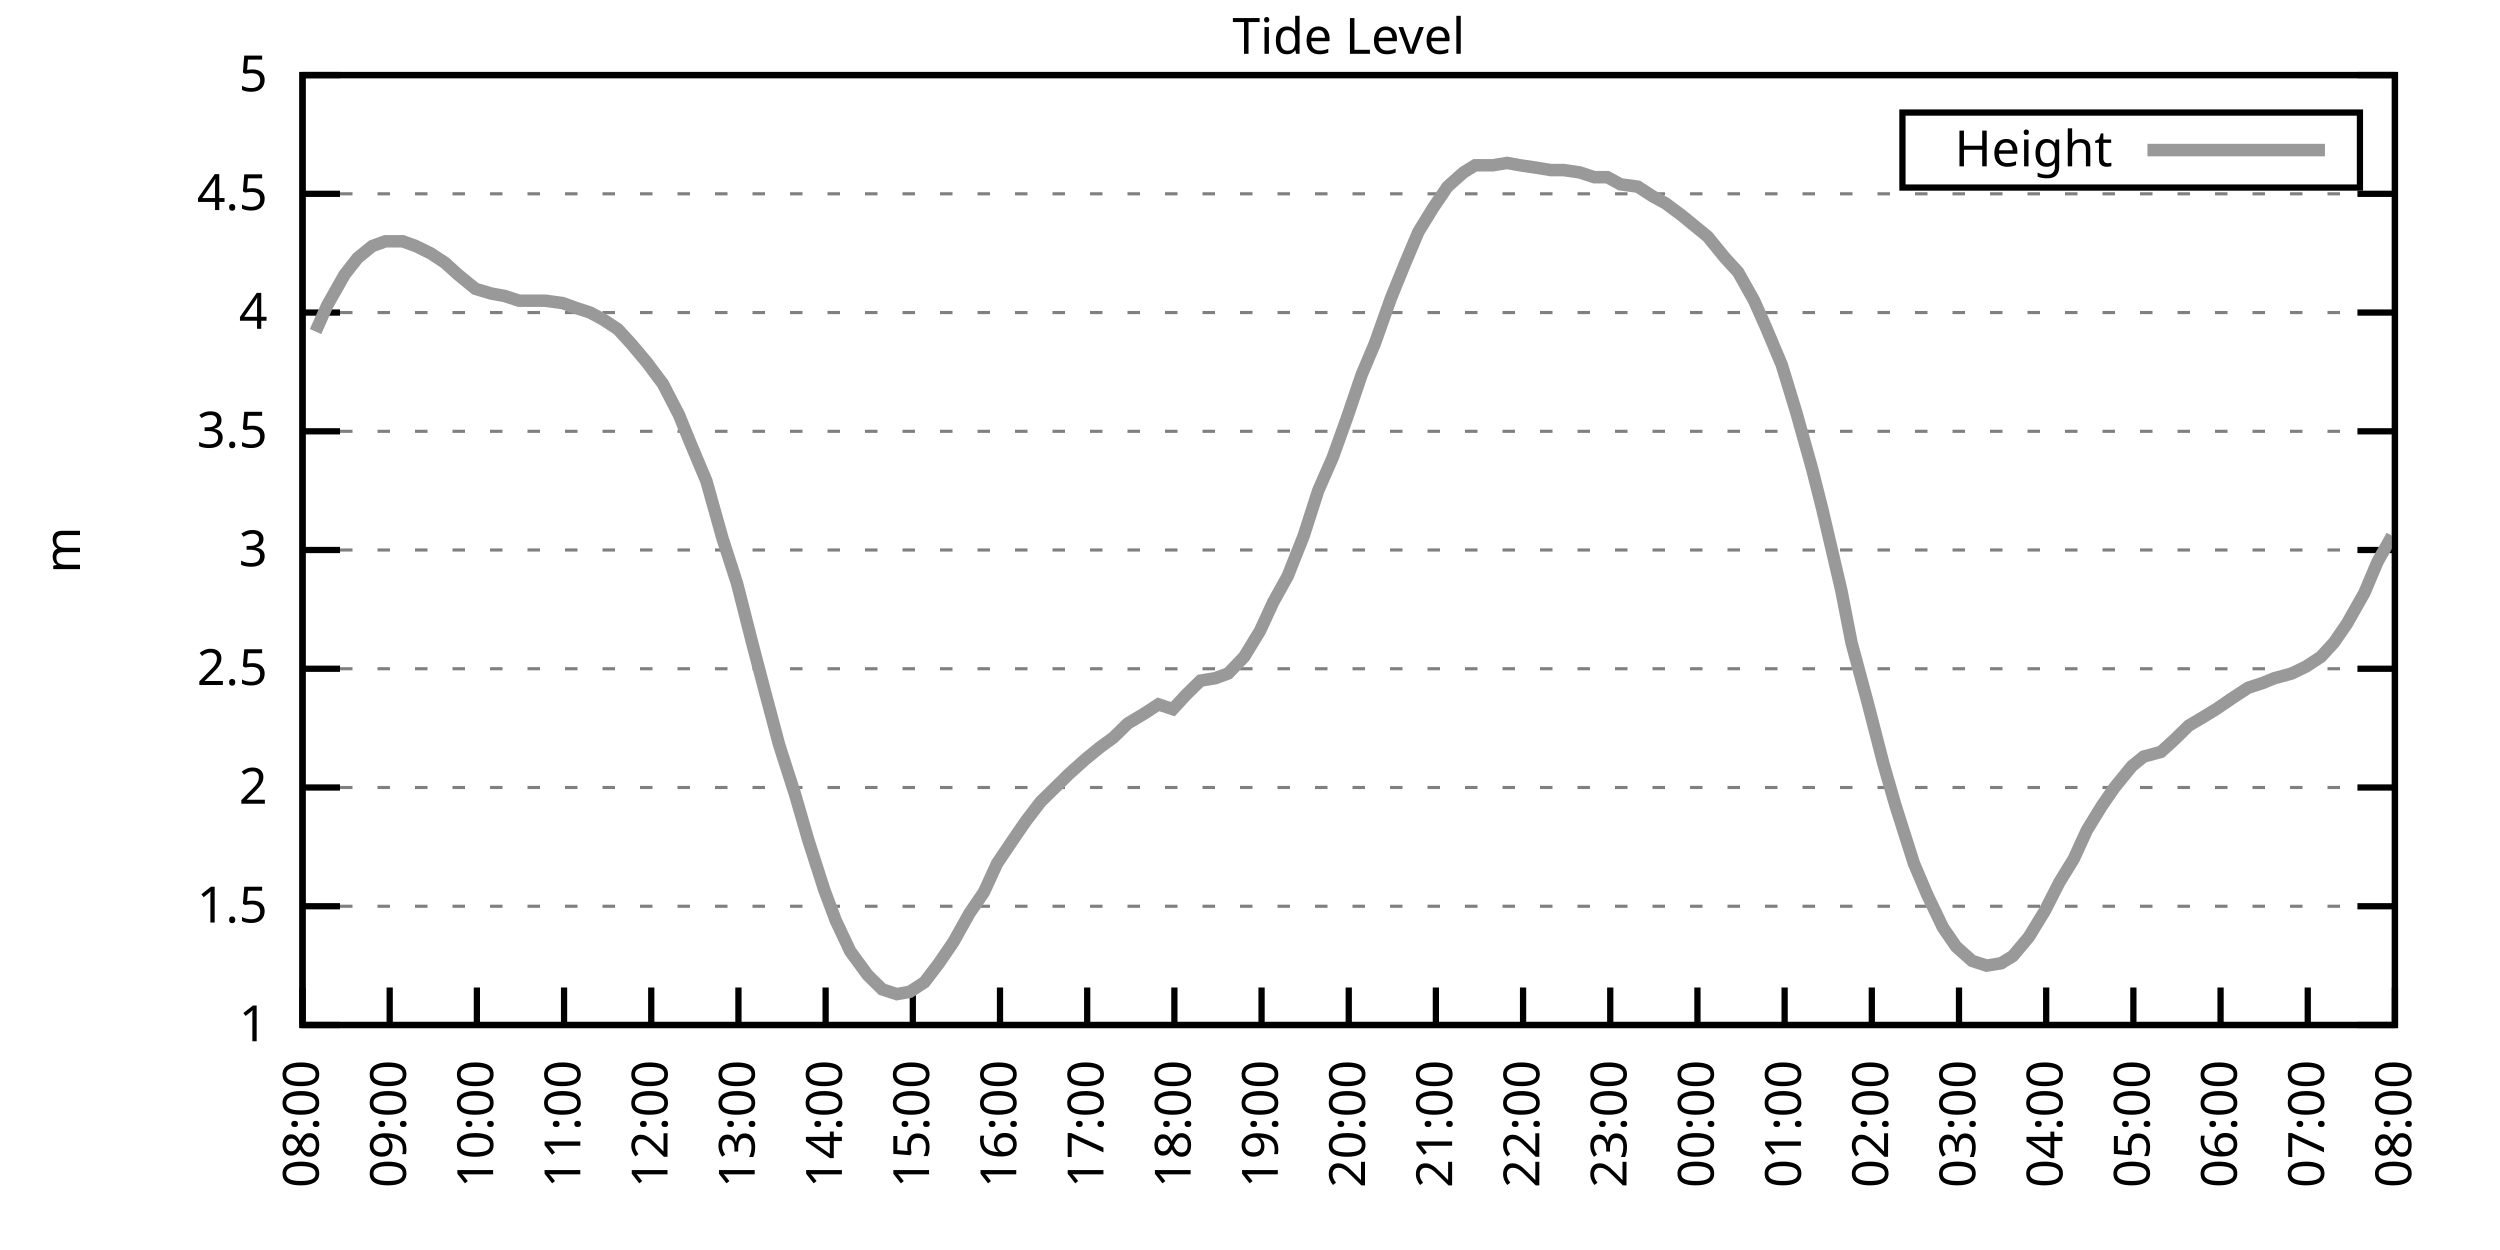
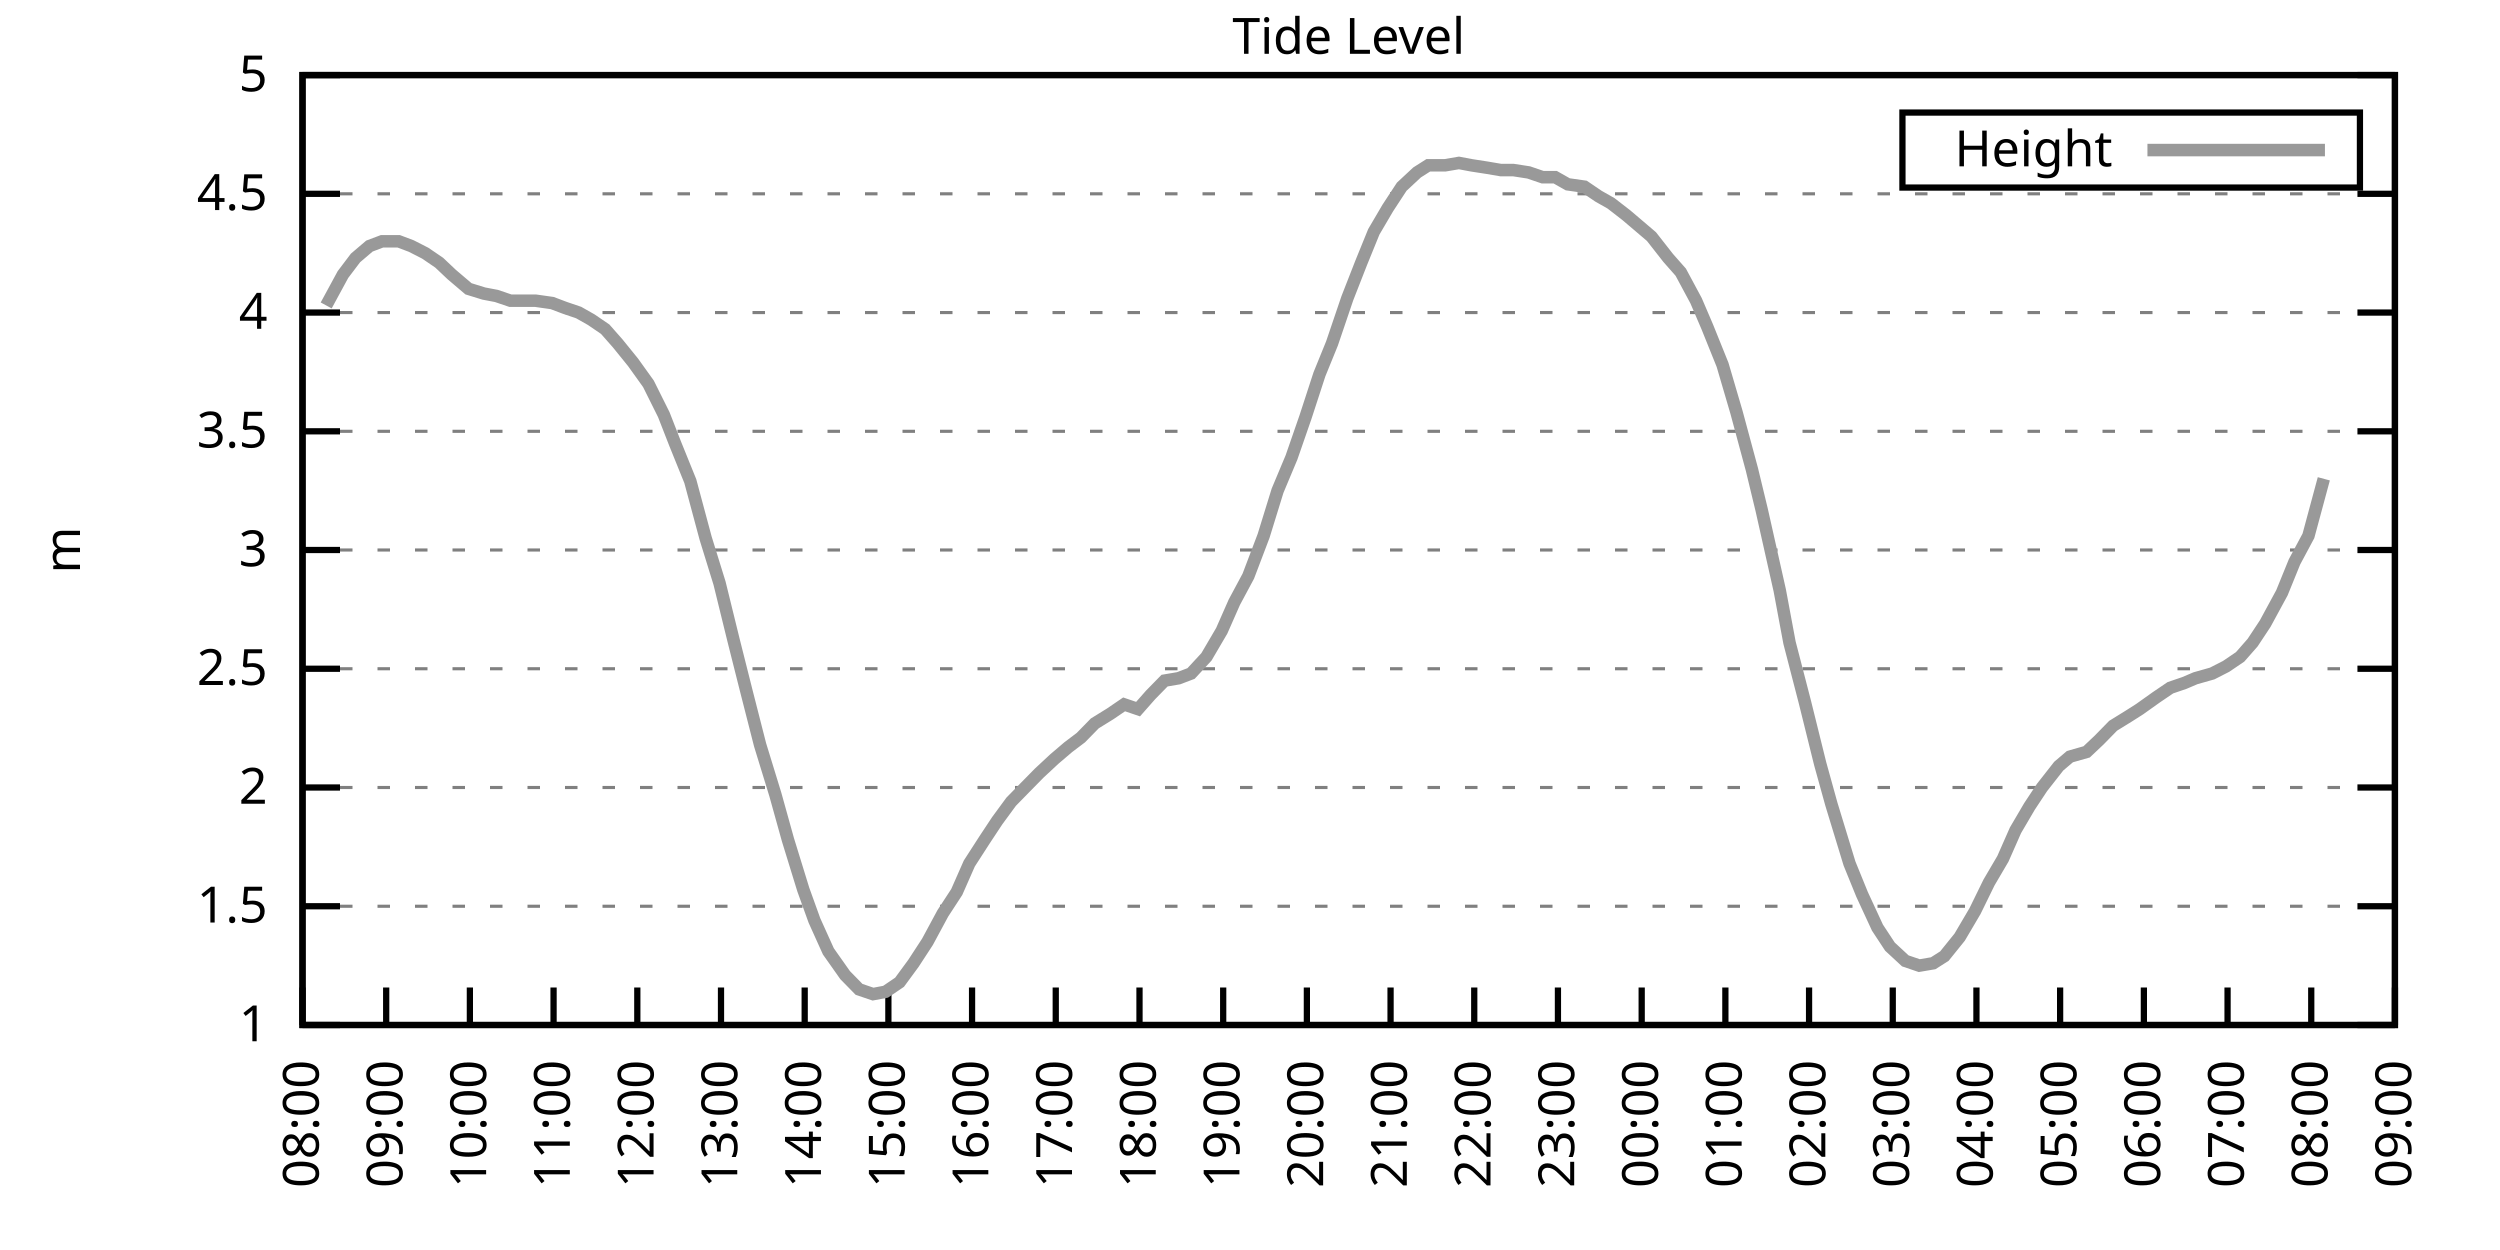
<svg xmlns="http://www.w3.org/2000/svg" xmlns:xlink="http://www.w3.org/1999/xlink" width="400" height="200" viewBox="0 0 400 200">
  <g id="gnuplot_canvas">
    <rect x="0" y="0" width="400" height="200" fill="none" />
    <defs>
      <circle id="gpDot" r="0.5" stroke-width="0.5" stroke="currentColor" />
      <path id="gpPt0" stroke-width="0.333" stroke="currentColor" d="M-1,0 h2 M0,-1 v2" />
      <path id="gpPt1" stroke-width="0.333" stroke="currentColor" d="M-1,-1 L1,1 M1,-1 L-1,1" />
      <path id="gpPt2" stroke-width="0.333" stroke="currentColor" d="M-1,0 L1,0 M0,-1 L0,1 M-1,-1 L1,1 M-1,1 L1,-1" />
      <rect id="gpPt3" stroke-width="0.333" stroke="currentColor" x="-1" y="-1" width="2" height="2" />
      <rect id="gpPt4" stroke-width="0.333" stroke="currentColor" fill="currentColor" x="-1" y="-1" width="2" height="2" />
      <circle id="gpPt5" stroke-width="0.333" stroke="currentColor" cx="0" cy="0" r="1" />
      <use xlink:href="#gpPt5" id="gpPt6" fill="currentColor" stroke="none" />
      <path id="gpPt7" stroke-width="0.333" stroke="currentColor" d="M0,-1.33 L-1.33,0.67 L1.33,0.67 z" />
      <use xlink:href="#gpPt7" id="gpPt8" fill="currentColor" stroke="none" />
      <use xlink:href="#gpPt7" id="gpPt9" stroke="currentColor" transform="rotate(180)" />
      <use xlink:href="#gpPt9" id="gpPt10" fill="currentColor" stroke="none" />
      <use xlink:href="#gpPt3" id="gpPt11" stroke="currentColor" transform="rotate(45)" />
      <use xlink:href="#gpPt11" id="gpPt12" fill="currentColor" stroke="none" />
      <path id="gpPt13" stroke-width="0.333" stroke="currentColor" d="M0,1.330 L1.265,0.411 L0.782,-1.067 L-0.782,-1.076 L-1.265,0.411 z" />
      <use xlink:href="#gpPt13" id="gpPt14" fill="currentColor" stroke="none" />
      <filter id="textbox" filterUnits="objectBoundingBox" x="0" y="0" height="1" width="1">
        <feFlood flood-color="white" flood-opacity="1" result="bgnd" />
        <feComposite in="SourceGraphic" in2="bgnd" operator="atop" />
      </filter>
      <filter id="greybox" filterUnits="objectBoundingBox" x="0" y="0" height="1" width="1">
        <feFlood flood-color="lightgrey" flood-opacity="1" result="grey" />
        <feComposite in="SourceGraphic" in2="grey" operator="atop" />
      </filter>
    </defs>
    <g fill="none" color="white" stroke="currentColor" stroke-width="1.00" stroke-linecap="butt" stroke-linejoin="miter">
</g>
    <g fill="none" color="black" stroke="currentColor" stroke-width="1.00" stroke-linecap="butt" stroke-linejoin="miter">
      <g stroke="none" shape-rendering="crispEdges">
        <polygon fill="rgb(255, 255, 255)" points="48.40,164.00 383.18,164.00 383.18,12.02 48.40,12.02 " />
      </g>
    </g>
    <g fill="none" color="black" stroke="currentColor" stroke-width="1.00" stroke-linecap="butt" stroke-linejoin="miter">
</g>
    <g fill="none" color="black" stroke="black" stroke-width="0.50" stroke-linecap="butt" stroke-linejoin="miter">
</g>
    <g fill="none" color="gray" stroke="currentColor" stroke-width="0.50" stroke-linecap="butt" stroke-linejoin="miter">
      <path stroke="gray" stroke-dasharray="2,4" class="gridline" d="M48.40,164.00 L383.19,164.00  " />
    </g>
    <g fill="none" color="gray" stroke="gray" stroke-width="1.00" stroke-linecap="butt" stroke-linejoin="miter">
</g>
    <g fill="none" color="black" stroke="currentColor" stroke-width="1.00" stroke-linecap="butt" stroke-linejoin="miter">
      <path stroke="black" d="M48.40,164.00 L54.40,164.00 M383.19,164.00 L377.19,164.00  " />
      <g transform="translate(42.80,166.60)" stroke="none" fill="black" font-family="Sans" font-size="8.00" text-anchor="end">
        <text>
          <tspan font-family="Sans"> 1</tspan>
        </text>
      </g>
    </g>
    <g fill="none" color="black" stroke="currentColor" stroke-width="1.00" stroke-linecap="butt" stroke-linejoin="miter">
</g>
    <g fill="none" color="black" stroke="black" stroke-width="0.50" stroke-linecap="butt" stroke-linejoin="miter">
</g>
    <g fill="none" color="gray" stroke="currentColor" stroke-width="0.50" stroke-linecap="butt" stroke-linejoin="miter">
      <path stroke="gray" stroke-dasharray="2,4" class="gridline" d="M48.40,145.00 L383.19,145.00  " />
    </g>
    <g fill="none" color="gray" stroke="gray" stroke-width="1.00" stroke-linecap="butt" stroke-linejoin="miter">
</g>
    <g fill="none" color="black" stroke="currentColor" stroke-width="1.00" stroke-linecap="butt" stroke-linejoin="miter">
      <path stroke="black" d="M48.40,145.00 L54.40,145.00 M383.19,145.00 L377.19,145.00  " />
      <g transform="translate(42.80,147.60)" stroke="none" fill="black" font-family="Sans" font-size="8.00" text-anchor="end">
        <text>
          <tspan font-family="Sans"> 1.5</tspan>
        </text>
      </g>
    </g>
    <g fill="none" color="black" stroke="currentColor" stroke-width="1.00" stroke-linecap="butt" stroke-linejoin="miter">
</g>
    <g fill="none" color="black" stroke="black" stroke-width="0.50" stroke-linecap="butt" stroke-linejoin="miter">
</g>
    <g fill="none" color="gray" stroke="currentColor" stroke-width="0.50" stroke-linecap="butt" stroke-linejoin="miter">
      <path stroke="gray" stroke-dasharray="2,4" class="gridline" d="M48.40,126.00 L383.19,126.00  " />
    </g>
    <g fill="none" color="gray" stroke="gray" stroke-width="1.00" stroke-linecap="butt" stroke-linejoin="miter">
</g>
    <g fill="none" color="black" stroke="currentColor" stroke-width="1.00" stroke-linecap="butt" stroke-linejoin="miter">
      <path stroke="black" d="M48.40,126.00 L54.40,126.00 M383.19,126.00 L377.19,126.00  " />
      <g transform="translate(42.80,128.60)" stroke="none" fill="black" font-family="Sans" font-size="8.00" text-anchor="end">
        <text>
          <tspan font-family="Sans"> 2</tspan>
        </text>
      </g>
    </g>
    <g fill="none" color="black" stroke="currentColor" stroke-width="1.00" stroke-linecap="butt" stroke-linejoin="miter">
</g>
    <g fill="none" color="black" stroke="black" stroke-width="0.50" stroke-linecap="butt" stroke-linejoin="miter">
</g>
    <g fill="none" color="gray" stroke="currentColor" stroke-width="0.50" stroke-linecap="butt" stroke-linejoin="miter">
      <path stroke="gray" stroke-dasharray="2,4" class="gridline" d="M48.40,107.00 L383.19,107.00  " />
    </g>
    <g fill="none" color="gray" stroke="gray" stroke-width="1.00" stroke-linecap="butt" stroke-linejoin="miter">
</g>
    <g fill="none" color="black" stroke="currentColor" stroke-width="1.00" stroke-linecap="butt" stroke-linejoin="miter">
      <path stroke="black" d="M48.40,107.00 L54.40,107.00 M383.19,107.00 L377.19,107.00  " />
      <g transform="translate(42.80,109.60)" stroke="none" fill="black" font-family="Sans" font-size="8.00" text-anchor="end">
        <text>
          <tspan font-family="Sans"> 2.5</tspan>
        </text>
      </g>
    </g>
    <g fill="none" color="black" stroke="currentColor" stroke-width="1.00" stroke-linecap="butt" stroke-linejoin="miter">
</g>
    <g fill="none" color="black" stroke="black" stroke-width="0.50" stroke-linecap="butt" stroke-linejoin="miter">
</g>
    <g fill="none" color="gray" stroke="currentColor" stroke-width="0.50" stroke-linecap="butt" stroke-linejoin="miter">
      <path stroke="gray" stroke-dasharray="2,4" class="gridline" d="M48.40,88.00 L383.19,88.00  " />
    </g>
    <g fill="none" color="gray" stroke="gray" stroke-width="1.00" stroke-linecap="butt" stroke-linejoin="miter">
</g>
    <g fill="none" color="black" stroke="currentColor" stroke-width="1.00" stroke-linecap="butt" stroke-linejoin="miter">
      <path stroke="black" d="M48.40,88.00 L54.40,88.00 M383.19,88.00 L377.19,88.00  " />
      <g transform="translate(42.80,90.60)" stroke="none" fill="black" font-family="Sans" font-size="8.00" text-anchor="end">
        <text>
          <tspan font-family="Sans"> 3</tspan>
        </text>
      </g>
    </g>
    <g fill="none" color="black" stroke="currentColor" stroke-width="1.00" stroke-linecap="butt" stroke-linejoin="miter">
</g>
    <g fill="none" color="black" stroke="black" stroke-width="0.50" stroke-linecap="butt" stroke-linejoin="miter">
</g>
    <g fill="none" color="gray" stroke="currentColor" stroke-width="0.50" stroke-linecap="butt" stroke-linejoin="miter">
      <path stroke="gray" stroke-dasharray="2,4" class="gridline" d="M48.40,69.01 L383.19,69.01  " />
    </g>
    <g fill="none" color="gray" stroke="gray" stroke-width="1.00" stroke-linecap="butt" stroke-linejoin="miter">
</g>
    <g fill="none" color="black" stroke="currentColor" stroke-width="1.00" stroke-linecap="butt" stroke-linejoin="miter">
      <path stroke="black" d="M48.40,69.01 L54.40,69.01 M383.19,69.01 L377.19,69.01  " />
      <g transform="translate(42.80,71.61)" stroke="none" fill="black" font-family="Sans" font-size="8.00" text-anchor="end">
        <text>
          <tspan font-family="Sans"> 3.5</tspan>
        </text>
      </g>
    </g>
    <g fill="none" color="black" stroke="currentColor" stroke-width="1.00" stroke-linecap="butt" stroke-linejoin="miter">
</g>
    <g fill="none" color="black" stroke="black" stroke-width="0.50" stroke-linecap="butt" stroke-linejoin="miter">
</g>
    <g fill="none" color="gray" stroke="currentColor" stroke-width="0.50" stroke-linecap="butt" stroke-linejoin="miter">
      <path stroke="gray" stroke-dasharray="2,4" class="gridline" d="M48.40,50.01 L383.19,50.01  " />
    </g>
    <g fill="none" color="gray" stroke="gray" stroke-width="1.00" stroke-linecap="butt" stroke-linejoin="miter">
</g>
    <g fill="none" color="black" stroke="currentColor" stroke-width="1.00" stroke-linecap="butt" stroke-linejoin="miter">
      <path stroke="black" d="M48.40,50.01 L54.40,50.01 M383.19,50.01 L377.19,50.01  " />
      <g transform="translate(42.80,52.61)" stroke="none" fill="black" font-family="Sans" font-size="8.00" text-anchor="end">
        <text>
          <tspan font-family="Sans"> 4</tspan>
        </text>
      </g>
    </g>
    <g fill="none" color="black" stroke="currentColor" stroke-width="1.00" stroke-linecap="butt" stroke-linejoin="miter">
</g>
    <g fill="none" color="black" stroke="black" stroke-width="0.50" stroke-linecap="butt" stroke-linejoin="miter">
</g>
    <g fill="none" color="gray" stroke="currentColor" stroke-width="0.50" stroke-linecap="butt" stroke-linejoin="miter">
      <path stroke="gray" stroke-dasharray="2,4" class="gridline" d="M48.40,31.01 L383.19,31.01  " />
    </g>
    <g fill="none" color="gray" stroke="gray" stroke-width="1.00" stroke-linecap="butt" stroke-linejoin="miter">
</g>
    <g fill="none" color="black" stroke="currentColor" stroke-width="1.00" stroke-linecap="butt" stroke-linejoin="miter">
      <path stroke="black" d="M48.40,31.01 L54.40,31.01 M383.19,31.01 L377.19,31.01  " />
      <g transform="translate(42.80,33.61)" stroke="none" fill="black" font-family="Sans" font-size="8.00" text-anchor="end">
        <text>
          <tspan font-family="Sans"> 4.5</tspan>
        </text>
      </g>
    </g>
    <g fill="none" color="black" stroke="currentColor" stroke-width="1.00" stroke-linecap="butt" stroke-linejoin="miter">
</g>
    <g fill="none" color="black" stroke="black" stroke-width="0.50" stroke-linecap="butt" stroke-linejoin="miter">
</g>
    <g fill="none" color="gray" stroke="currentColor" stroke-width="0.50" stroke-linecap="butt" stroke-linejoin="miter">
      <path stroke="gray" stroke-dasharray="2,4" class="gridline" d="M48.40,12.01 L383.19,12.01  " />
    </g>
    <g fill="none" color="gray" stroke="gray" stroke-width="1.00" stroke-linecap="butt" stroke-linejoin="miter">
</g>
    <g fill="none" color="black" stroke="currentColor" stroke-width="1.00" stroke-linecap="butt" stroke-linejoin="miter">
      <path stroke="black" d="M48.40,12.01 L54.40,12.01 M383.19,12.01 L377.19,12.01  " />
      <g transform="translate(42.80,14.61)" stroke="none" fill="black" font-family="Sans" font-size="8.00" text-anchor="end">
        <text>
          <tspan font-family="Sans"> 5</tspan>
        </text>
      </g>
    </g>
    <g fill="none" color="black" stroke="currentColor" stroke-width="1.00" stroke-linecap="butt" stroke-linejoin="miter">
      <path stroke="black" d="M48.40,164.00 L48.40,158.00  " />
      <g transform="translate(51.00,169.60) rotate(270.00)" stroke="none" fill="black" font-family="Sans" font-size="8.00" text-anchor="end">
        <text>
          <tspan font-family="Sans">08:00</tspan>
        </text>
      </g>
    </g>
    <g fill="none" color="black" stroke="currentColor" stroke-width="1.00" stroke-linecap="butt" stroke-linejoin="miter">
-       <path stroke="black" d="M62.35,164.00 L62.35,158.00  " />
-       <g transform="translate(64.95,169.60) rotate(270.00)" stroke="none" fill="black" font-family="Sans" font-size="8.00" text-anchor="end">
+       <path stroke="black" d="M61.79,164.00 L61.79,158.00  " />
+       <g transform="translate(64.39,169.60) rotate(270.00)" stroke="none" fill="black" font-family="Sans" font-size="8.00" text-anchor="end">
        <text>
          <tspan font-family="Sans">09:00</tspan>
        </text>
      </g>
    </g>
    <g fill="none" color="black" stroke="currentColor" stroke-width="1.00" stroke-linecap="butt" stroke-linejoin="miter">
-       <path stroke="black" d="M76.30,164.00 L76.30,158.00  " />
-       <g transform="translate(78.90,169.60) rotate(270.00)" stroke="none" fill="black" font-family="Sans" font-size="8.00" text-anchor="end">
+       <path stroke="black" d="M75.18,164.00 L75.18,158.00  " />
+       <g transform="translate(77.78,169.60) rotate(270.00)" stroke="none" fill="black" font-family="Sans" font-size="8.00" text-anchor="end">
        <text>
          <tspan font-family="Sans">10:00</tspan>
        </text>
      </g>
    </g>
    <g fill="none" color="black" stroke="currentColor" stroke-width="1.00" stroke-linecap="butt" stroke-linejoin="miter">
-       <path stroke="black" d="M90.25,164.00 L90.25,158.00  " />
-       <g transform="translate(92.85,169.60) rotate(270.00)" stroke="none" fill="black" font-family="Sans" font-size="8.00" text-anchor="end">
+       <path stroke="black" d="M88.57,164.00 L88.57,158.00  " />
+       <g transform="translate(91.17,169.60) rotate(270.00)" stroke="none" fill="black" font-family="Sans" font-size="8.00" text-anchor="end">
        <text>
          <tspan font-family="Sans">11:00</tspan>
        </text>
      </g>
    </g>
    <g fill="none" color="black" stroke="currentColor" stroke-width="1.00" stroke-linecap="butt" stroke-linejoin="miter">
-       <path stroke="black" d="M104.20,164.00 L104.20,158.00  " />
-       <g transform="translate(106.80,169.60) rotate(270.00)" stroke="none" fill="black" font-family="Sans" font-size="8.00" text-anchor="end">
+       <path stroke="black" d="M101.97,164.00 L101.97,158.00  " />
+       <g transform="translate(104.57,169.60) rotate(270.00)" stroke="none" fill="black" font-family="Sans" font-size="8.00" text-anchor="end">
        <text>
          <tspan font-family="Sans">12:00</tspan>
        </text>
      </g>
    </g>
    <g fill="none" color="black" stroke="currentColor" stroke-width="1.00" stroke-linecap="butt" stroke-linejoin="miter">
-       <path stroke="black" d="M118.15,164.00 L118.15,158.00  " />
-       <g transform="translate(120.75,169.60) rotate(270.00)" stroke="none" fill="black" font-family="Sans" font-size="8.00" text-anchor="end">
+       <path stroke="black" d="M115.36,164.00 L115.36,158.00  " />
+       <g transform="translate(117.96,169.60) rotate(270.00)" stroke="none" fill="black" font-family="Sans" font-size="8.00" text-anchor="end">
        <text>
          <tspan font-family="Sans">13:00</tspan>
        </text>
      </g>
    </g>
    <g fill="none" color="black" stroke="currentColor" stroke-width="1.00" stroke-linecap="butt" stroke-linejoin="miter">
-       <path stroke="black" d="M132.10,164.00 L132.10,158.00  " />
-       <g transform="translate(134.70,169.60) rotate(270.00)" stroke="none" fill="black" font-family="Sans" font-size="8.00" text-anchor="end">
+       <path stroke="black" d="M128.75,164.00 L128.75,158.00  " />
+       <g transform="translate(131.35,169.60) rotate(270.00)" stroke="none" fill="black" font-family="Sans" font-size="8.00" text-anchor="end">
        <text>
          <tspan font-family="Sans">14:00</tspan>
        </text>
      </g>
    </g>
    <g fill="none" color="black" stroke="currentColor" stroke-width="1.00" stroke-linecap="butt" stroke-linejoin="miter">
-       <path stroke="black" d="M146.05,164.00 L146.05,158.00  " />
-       <g transform="translate(148.65,169.60) rotate(270.00)" stroke="none" fill="black" font-family="Sans" font-size="8.00" text-anchor="end">
+       <path stroke="black" d="M142.14,164.00 L142.14,158.00  " />
+       <g transform="translate(144.74,169.60) rotate(270.00)" stroke="none" fill="black" font-family="Sans" font-size="8.00" text-anchor="end">
        <text>
          <tspan font-family="Sans">15:00</tspan>
        </text>
      </g>
    </g>
    <g fill="none" color="black" stroke="currentColor" stroke-width="1.00" stroke-linecap="butt" stroke-linejoin="miter">
-       <path stroke="black" d="M160.00,164.00 L160.00,158.00  " />
-       <g transform="translate(162.60,169.60) rotate(270.00)" stroke="none" fill="black" font-family="Sans" font-size="8.00" text-anchor="end">
+       <path stroke="black" d="M155.53,164.00 L155.53,158.00  " />
+       <g transform="translate(158.13,169.60) rotate(270.00)" stroke="none" fill="black" font-family="Sans" font-size="8.00" text-anchor="end">
        <text>
          <tspan font-family="Sans">16:00</tspan>
        </text>
      </g>
    </g>
    <g fill="none" color="black" stroke="currentColor" stroke-width="1.00" stroke-linecap="butt" stroke-linejoin="miter">
-       <path stroke="black" d="M173.95,164.00 L173.95,158.00  " />
-       <g transform="translate(176.55,169.60) rotate(270.00)" stroke="none" fill="black" font-family="Sans" font-size="8.00" text-anchor="end">
+       <path stroke="black" d="M168.92,164.00 L168.92,158.00  " />
+       <g transform="translate(171.52,169.60) rotate(270.00)" stroke="none" fill="black" font-family="Sans" font-size="8.00" text-anchor="end">
        <text>
          <tspan font-family="Sans">17:00</tspan>
        </text>
      </g>
    </g>
    <g fill="none" color="black" stroke="currentColor" stroke-width="1.00" stroke-linecap="butt" stroke-linejoin="miter">
-       <path stroke="black" d="M187.90,164.00 L187.90,158.00  " />
-       <g transform="translate(190.50,169.60) rotate(270.00)" stroke="none" fill="black" font-family="Sans" font-size="8.00" text-anchor="end">
+       <path stroke="black" d="M182.32,164.00 L182.32,158.00  " />
+       <g transform="translate(184.92,169.60) rotate(270.00)" stroke="none" fill="black" font-family="Sans" font-size="8.00" text-anchor="end">
        <text>
          <tspan font-family="Sans">18:00</tspan>
        </text>
      </g>
    </g>
    <g fill="none" color="black" stroke="currentColor" stroke-width="1.00" stroke-linecap="butt" stroke-linejoin="miter">
-       <path stroke="black" d="M201.85,164.00 L201.85,158.00  " />
-       <g transform="translate(204.45,169.60) rotate(270.00)" stroke="none" fill="black" font-family="Sans" font-size="8.00" text-anchor="end">
+       <path stroke="black" d="M195.71,164.00 L195.71,158.00  " />
+       <g transform="translate(198.31,169.60) rotate(270.00)" stroke="none" fill="black" font-family="Sans" font-size="8.00" text-anchor="end">
        <text>
          <tspan font-family="Sans">19:00</tspan>
        </text>
      </g>
    </g>
    <g fill="none" color="black" stroke="currentColor" stroke-width="1.00" stroke-linecap="butt" stroke-linejoin="miter">
-       <path stroke="black" d="M215.80,164.00 L215.80,158.00  " />
-       <g transform="translate(218.40,169.60) rotate(270.00)" stroke="none" fill="black" font-family="Sans" font-size="8.00" text-anchor="end">
+       <path stroke="black" d="M209.10,164.00 L209.10,158.00  " />
+       <g transform="translate(211.70,169.60) rotate(270.00)" stroke="none" fill="black" font-family="Sans" font-size="8.00" text-anchor="end">
        <text>
          <tspan font-family="Sans">20:00</tspan>
        </text>
      </g>
    </g>
    <g fill="none" color="black" stroke="currentColor" stroke-width="1.00" stroke-linecap="butt" stroke-linejoin="miter">
-       <path stroke="black" d="M229.74,164.00 L229.74,158.00  " />
-       <g transform="translate(232.34,169.60) rotate(270.00)" stroke="none" fill="black" font-family="Sans" font-size="8.00" text-anchor="end">
+       <path stroke="black" d="M222.49,164.00 L222.49,158.00  " />
+       <g transform="translate(225.09,169.60) rotate(270.00)" stroke="none" fill="black" font-family="Sans" font-size="8.00" text-anchor="end">
        <text>
          <tspan font-family="Sans">21:00</tspan>
        </text>
      </g>
    </g>
    <g fill="none" color="black" stroke="currentColor" stroke-width="1.00" stroke-linecap="butt" stroke-linejoin="miter">
-       <path stroke="black" d="M243.69,164.00 L243.69,158.00  " />
-       <g transform="translate(246.29,169.60) rotate(270.00)" stroke="none" fill="black" font-family="Sans" font-size="8.00" text-anchor="end">
+       <path stroke="black" d="M235.88,164.00 L235.88,158.00  " />
+       <g transform="translate(238.48,169.60) rotate(270.00)" stroke="none" fill="black" font-family="Sans" font-size="8.00" text-anchor="end">
        <text>
          <tspan font-family="Sans">22:00</tspan>
        </text>
      </g>
    </g>
    <g fill="none" color="black" stroke="currentColor" stroke-width="1.00" stroke-linecap="butt" stroke-linejoin="miter">
-       <path stroke="black" d="M257.64,164.00 L257.64,158.00  " />
-       <g transform="translate(260.24,169.60) rotate(270.00)" stroke="none" fill="black" font-family="Sans" font-size="8.00" text-anchor="end">
+       <path stroke="black" d="M249.27,164.00 L249.27,158.00  " />
+       <g transform="translate(251.87,169.60) rotate(270.00)" stroke="none" fill="black" font-family="Sans" font-size="8.00" text-anchor="end">
        <text>
          <tspan font-family="Sans">23:00</tspan>
        </text>
      </g>
    </g>
    <g fill="none" color="black" stroke="currentColor" stroke-width="1.00" stroke-linecap="butt" stroke-linejoin="miter">
-       <path stroke="black" d="M271.59,164.00 L271.59,158.00  " />
-       <g transform="translate(274.19,169.60) rotate(270.00)" stroke="none" fill="black" font-family="Sans" font-size="8.00" text-anchor="end">
+       <path stroke="black" d="M262.67,164.00 L262.67,158.00  " />
+       <g transform="translate(265.27,169.60) rotate(270.00)" stroke="none" fill="black" font-family="Sans" font-size="8.00" text-anchor="end">
        <text>
          <tspan font-family="Sans">00:00</tspan>
        </text>
      </g>
    </g>
    <g fill="none" color="black" stroke="currentColor" stroke-width="1.00" stroke-linecap="butt" stroke-linejoin="miter">
-       <path stroke="black" d="M285.54,164.00 L285.54,158.00  " />
-       <g transform="translate(288.14,169.60) rotate(270.00)" stroke="none" fill="black" font-family="Sans" font-size="8.00" text-anchor="end">
+       <path stroke="black" d="M276.06,164.00 L276.06,158.00  " />
+       <g transform="translate(278.66,169.60) rotate(270.00)" stroke="none" fill="black" font-family="Sans" font-size="8.00" text-anchor="end">
        <text>
          <tspan font-family="Sans">01:00</tspan>
        </text>
      </g>
    </g>
    <g fill="none" color="black" stroke="currentColor" stroke-width="1.00" stroke-linecap="butt" stroke-linejoin="miter">
-       <path stroke="black" d="M299.49,164.00 L299.49,158.00  " />
-       <g transform="translate(302.09,169.60) rotate(270.00)" stroke="none" fill="black" font-family="Sans" font-size="8.00" text-anchor="end">
+       <path stroke="black" d="M289.45,164.00 L289.45,158.00  " />
+       <g transform="translate(292.05,169.60) rotate(270.00)" stroke="none" fill="black" font-family="Sans" font-size="8.00" text-anchor="end">
        <text>
          <tspan font-family="Sans">02:00</tspan>
        </text>
      </g>
    </g>
    <g fill="none" color="black" stroke="currentColor" stroke-width="1.00" stroke-linecap="butt" stroke-linejoin="miter">
-       <path stroke="black" d="M313.44,164.00 L313.44,158.00  " />
-       <g transform="translate(316.04,169.60) rotate(270.00)" stroke="none" fill="black" font-family="Sans" font-size="8.00" text-anchor="end">
+       <path stroke="black" d="M302.84,164.00 L302.84,158.00  " />
+       <g transform="translate(305.44,169.60) rotate(270.00)" stroke="none" fill="black" font-family="Sans" font-size="8.00" text-anchor="end">
        <text>
          <tspan font-family="Sans">03:00</tspan>
        </text>
      </g>
    </g>
    <g fill="none" color="black" stroke="currentColor" stroke-width="1.00" stroke-linecap="butt" stroke-linejoin="miter">
-       <path stroke="black" d="M327.39,164.00 L327.39,158.00  " />
-       <g transform="translate(329.99,169.60) rotate(270.00)" stroke="none" fill="black" font-family="Sans" font-size="8.00" text-anchor="end">
+       <path stroke="black" d="M316.23,164.00 L316.23,158.00  " />
+       <g transform="translate(318.83,169.60) rotate(270.00)" stroke="none" fill="black" font-family="Sans" font-size="8.00" text-anchor="end">
        <text>
          <tspan font-family="Sans">04:00</tspan>
        </text>
      </g>
    </g>
    <g fill="none" color="black" stroke="currentColor" stroke-width="1.00" stroke-linecap="butt" stroke-linejoin="miter">
-       <path stroke="black" d="M341.34,164.00 L341.34,158.00  " />
-       <g transform="translate(343.94,169.60) rotate(270.00)" stroke="none" fill="black" font-family="Sans" font-size="8.00" text-anchor="end">
+       <path stroke="black" d="M329.62,164.00 L329.62,158.00  " />
+       <g transform="translate(332.22,169.60) rotate(270.00)" stroke="none" fill="black" font-family="Sans" font-size="8.00" text-anchor="end">
        <text>
          <tspan font-family="Sans">05:00</tspan>
        </text>
      </g>
    </g>
    <g fill="none" color="black" stroke="currentColor" stroke-width="1.00" stroke-linecap="butt" stroke-linejoin="miter">
-       <path stroke="black" d="M355.29,164.00 L355.29,158.00  " />
-       <g transform="translate(357.89,169.60) rotate(270.00)" stroke="none" fill="black" font-family="Sans" font-size="8.00" text-anchor="end">
+       <path stroke="black" d="M343.02,164.00 L343.02,158.00  " />
+       <g transform="translate(345.62,169.60) rotate(270.00)" stroke="none" fill="black" font-family="Sans" font-size="8.00" text-anchor="end">
        <text>
          <tspan font-family="Sans">06:00</tspan>
        </text>
      </g>
    </g>
    <g fill="none" color="black" stroke="currentColor" stroke-width="1.00" stroke-linecap="butt" stroke-linejoin="miter">
-       <path stroke="black" d="M369.24,164.00 L369.24,158.00  " />
-       <g transform="translate(371.84,169.60) rotate(270.00)" stroke="none" fill="black" font-family="Sans" font-size="8.00" text-anchor="end">
+       <path stroke="black" d="M356.41,164.00 L356.41,158.00  " />
+       <g transform="translate(359.01,169.60) rotate(270.00)" stroke="none" fill="black" font-family="Sans" font-size="8.00" text-anchor="end">
        <text>
          <tspan font-family="Sans">07:00</tspan>
+         </text>
+       </g>
+     </g>
+     <g fill="none" color="black" stroke="currentColor" stroke-width="1.00" stroke-linecap="butt" stroke-linejoin="miter">
+       <path stroke="black" d="M369.80,164.00 L369.80,158.00  " />
+       <g transform="translate(372.40,169.60) rotate(270.00)" stroke="none" fill="black" font-family="Sans" font-size="8.00" text-anchor="end">
+         <text>
+           <tspan font-family="Sans">08:00</tspan>
        </text>
      </g>
    </g>
    <g fill="none" color="black" stroke="currentColor" stroke-width="1.00" stroke-linecap="butt" stroke-linejoin="miter">
      <path stroke="black" d="M383.19,164.00 L383.19,158.00  " />
      <g transform="translate(385.79,169.60) rotate(270.00)" stroke="none" fill="black" font-family="Sans" font-size="8.00" text-anchor="end">
        <text>
-           <tspan font-family="Sans">08:00</tspan>
+           <tspan font-family="Sans">09:00</tspan>
        </text>
      </g>
    </g>
    <g fill="none" color="black" stroke="currentColor" stroke-width="1.00" stroke-linecap="butt" stroke-linejoin="miter">
</g>
    <g fill="none" color="black" stroke="currentColor" stroke-width="1.00" stroke-linecap="butt" stroke-linejoin="miter">
      <path stroke="black" d="M48.40,12.01 L48.40,164.00 L383.19,164.00 L383.19,12.01 L48.40,12.01 Z  " />
    </g>
    <g fill="none" color="black" stroke="currentColor" stroke-width="1.00" stroke-linecap="butt" stroke-linejoin="miter">
</g>
    <g fill="none" color="black" stroke="currentColor" stroke-width="1.00" stroke-linecap="butt" stroke-linejoin="miter">
      <path stroke="black" d="M304.39,30.01 L304.39,18.01 L377.59,18.01 L377.59,30.01 L304.39,30.01 Z  " />
    </g>
    <g id="Tide_level_plot_1">
      <g fill="none" color="white" stroke="black" stroke-width="2.00" stroke-linecap="butt" stroke-linejoin="miter">
</g>
      <g fill="none" color="black" stroke="currentColor" stroke-width="2.00" stroke-linecap="butt" stroke-linejoin="miter">
        <g transform="translate(337.99,26.61)" stroke="none" fill="black" font-family="Sans" font-size="8.00" text-anchor="end">
          <text>
            <tspan font-family="Sans">Height</tspan>
          </text>
        </g>
      </g>
      <g fill="none" color="black" stroke="currentColor" stroke-width="2.00" stroke-linecap="butt" stroke-linejoin="miter">
-         <path stroke="rgb(153, 153, 153)" d="M343.59,24.01 L371.99,24.01 M50.49,53.05 L52.35,48.87 L55.14,43.93 L57.23,41.27 L59.56,39.37 L61.65,38.61   L64.44,38.61 L66.53,39.37 L68.86,40.51 L71.18,42.03 L73.28,43.93 L76.07,46.21 L78.62,46.97 L80.72,47.35   L83.04,48.11 L85.37,48.11 L87.23,48.11 L90.02,48.49 L92.11,49.25 L94.43,50.01 L96.53,51.15 L98.85,52.67   L100.94,54.95 L103.50,57.99 L106.06,61.41 L108.62,66.35 L110.48,70.91 L113.03,76.99 L115.59,86.11 L117.92,93.32   L120.24,102.44 L122.33,110.42 L124.66,119.16 L127.22,127.14 L129.31,134.36 L131.87,142.34 L133.72,147.28 L136.05,152.22   L138.84,156.02 L141.16,158.30 L143.49,159.06 L145.58,158.68 L147.91,157.16 L150.23,154.12 L152.56,150.70 L155.11,146.14   L157.44,142.72 L159.53,138.16 L162.09,134.36 L164.18,131.32 L166.51,128.28 L168.83,126.00 L171.16,123.72 L173.71,121.44   L176.04,119.54 L178.13,118.02 L180.46,115.74 L183.01,114.22 L185.34,112.70 L187.66,113.46 L189.76,111.18 L192.08,108.90   L194.41,108.52 L196.50,107.76 L199.06,105.10 L201.61,100.92 L203.71,96.36 L206.03,92.18 L208.59,85.73 L210.91,78.51   L213.24,73.19 L215.56,66.73 L217.89,59.89 L219.98,54.95 L222.54,47.73 L224.86,42.03 L226.95,37.09 L229.28,33.29   L231.60,29.87 L234.16,27.59 L236.02,26.45 L238.81,26.45 L241.14,26.07 L243.23,26.45 L245.79,26.83 L248.11,27.21   L250.20,27.21 L252.76,27.59 L255.09,28.35 L257.18,28.35 L259.27,29.49 L262.06,29.87 L264.39,31.39 L266.48,32.53   L269.04,34.43 L270.90,35.95 L273.22,37.85 L276.01,41.27 L278.10,43.55 L280.66,48.11 L282.52,52.29 L285.08,58.37   L287.40,65.97 L289.96,75.09 L291.59,81.55 L294.61,94.46 L296.24,102.82 L298.80,112.32 L301.35,122.20 L303.21,128.66   L306.23,138.16 L308.33,143.10 L310.88,148.42 L312.98,151.46 L315.53,153.74 L317.86,154.50 L320.18,154.12 L322.04,152.98   L324.60,149.94 L327.16,145.76 L329.48,141.20 L331.81,137.40 L333.90,132.84 L336.23,129.04 L338.32,126.00 L341.11,122.58   L342.97,121.06 L345.76,120.30 L347.85,118.40 L350.18,116.12 L352.73,114.60 L354.59,113.46 L357.38,111.56 L359.71,110.04   L362.03,109.28 L363.89,108.52 L366.68,107.76 L369.01,106.62 L371.33,105.10 L373.43,102.82 L375.52,99.78 L378.31,94.84   L380.40,89.90 L382.73,85.73  " />
+         <path stroke="rgb(153, 153, 153)" d="M343.59,24.01 L371.99,24.01 M52.19,48.87 L54.87,43.93 L56.88,41.27 L59.11,39.37 L61.12,38.61 L63.80,38.61   L65.81,39.37 L68.04,40.51 L70.27,42.03 L72.28,43.93 L74.96,46.21 L77.42,46.97 L79.42,47.35 L81.66,48.11   L83.89,48.11 L85.67,48.11 L88.35,48.49 L90.36,49.25 L92.59,50.01 L94.60,51.15 L96.83,52.67 L98.84,54.95   L101.30,57.99 L103.75,61.41 L106.21,66.35 L107.99,70.91 L110.45,76.99 L112.90,86.11 L115.13,93.32 L117.37,102.44   L119.38,110.42 L121.61,119.16 L124.06,127.14 L126.07,134.36 L128.53,142.34 L130.31,147.28 L132.54,152.22 L135.22,156.02   L137.45,158.30 L139.69,159.06 L141.69,158.68 L143.93,157.16 L146.16,154.12 L148.39,150.70 L150.85,146.14 L153.08,142.72   L155.09,138.16 L157.54,134.36 L159.55,131.32 L161.78,128.28 L164.01,126.00 L166.25,123.72 L168.70,121.44 L170.93,119.54   L172.94,118.02 L175.17,115.74 L177.63,114.22 L179.86,112.70 L182.09,113.46 L184.10,111.18 L186.33,108.90 L188.57,108.52   L190.57,107.76 L193.03,105.10 L195.48,100.92 L197.49,96.36 L199.73,92.18 L202.18,85.73 L204.41,78.51 L206.64,73.19   L208.88,66.73 L211.11,59.89 L213.12,54.95 L215.57,47.73 L217.80,42.03 L219.81,37.09 L222.04,33.29 L224.28,29.87   L226.73,27.59 L228.52,26.45 L231.20,26.45 L233.43,26.07 L235.44,26.45 L237.89,26.83 L240.12,27.21 L242.13,27.21   L244.59,27.59 L246.82,28.35 L248.83,28.35 L250.84,29.49 L253.51,29.87 L255.75,31.39 L257.76,32.53 L260.21,34.43   L262.00,35.95 L264.23,37.85 L266.91,41.27 L268.92,43.55 L271.37,48.11 L273.16,52.29 L275.61,58.37 L277.84,65.97   L280.30,75.09 L281.86,81.55 L284.76,94.46 L286.32,102.82 L288.78,112.32 L291.23,122.20 L293.02,128.66 L295.92,138.16   L297.93,143.10 L300.39,148.42 L302.39,151.46 L304.85,153.74 L307.08,154.50 L309.31,154.12 L311.10,152.98 L313.55,149.94   L316.01,145.76 L318.24,141.20 L320.47,137.40 L322.48,132.84 L324.71,129.04 L326.72,126.00 L329.40,122.58 L331.19,121.06   L333.86,120.30 L335.87,118.40 L338.10,116.12 L340.56,114.60 L342.35,113.46 L345.02,111.56 L347.26,110.04 L349.49,109.28   L351.27,108.52 L353.95,107.76 L356.18,106.62 L358.42,105.10 L360.42,102.82 L362.43,99.78 L365.11,94.84 L367.12,89.90   L369.35,85.73 L371.81,76.61  " />
      </g>
    </g>
    <g fill="none" color="black" stroke="currentColor" stroke-width="2.00" stroke-linecap="butt" stroke-linejoin="miter">
</g>
    <g fill="none" color="black" stroke="black" stroke-width="1.00" stroke-linecap="butt" stroke-linejoin="miter">
</g>
    <g fill="none" color="black" stroke="currentColor" stroke-width="1.00" stroke-linecap="butt" stroke-linejoin="miter">
      <path stroke="black" d="M48.40,12.01 L48.40,164.00 L383.19,164.00 L383.19,12.01 L48.40,12.01 Z  " />
      <g transform="translate(12.80,88.01) rotate(270.00)" stroke="none" fill="black" font-family="Sans" font-size="8.00" text-anchor="middle">
        <text>
          <tspan font-family="Sans">m</tspan>
        </text>
      </g>
    </g>
    <g fill="none" color="black" stroke="currentColor" stroke-width="1.00" stroke-linecap="butt" stroke-linejoin="miter">
</g>
    <g fill="none" color="black" stroke="currentColor" stroke-width="1.00" stroke-linecap="butt" stroke-linejoin="miter">
      <g transform="translate(215.79,8.61)" stroke="none" fill="black" font-family="Sans" font-size="8.00" text-anchor="middle">
        <text>
          <tspan font-family="Sans">Tide Level</tspan>
        </text>
      </g>
    </g>
    <g fill="none" color="black" stroke="currentColor" stroke-width="1.00" stroke-linecap="butt" stroke-linejoin="miter">
</g>
  </g>
</svg>
